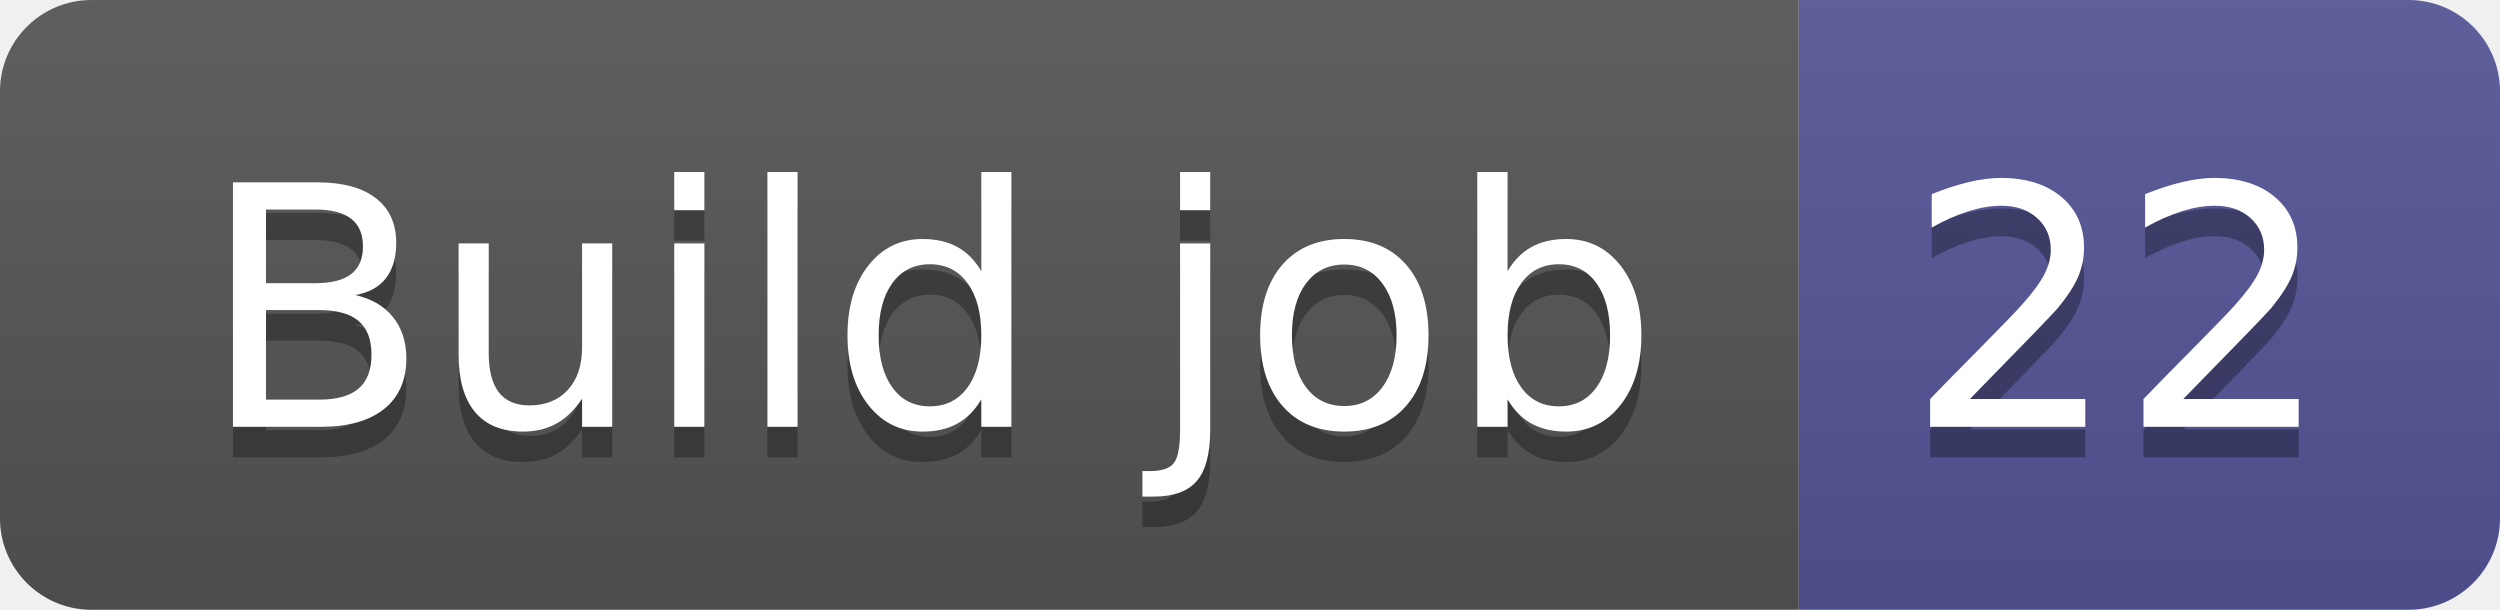
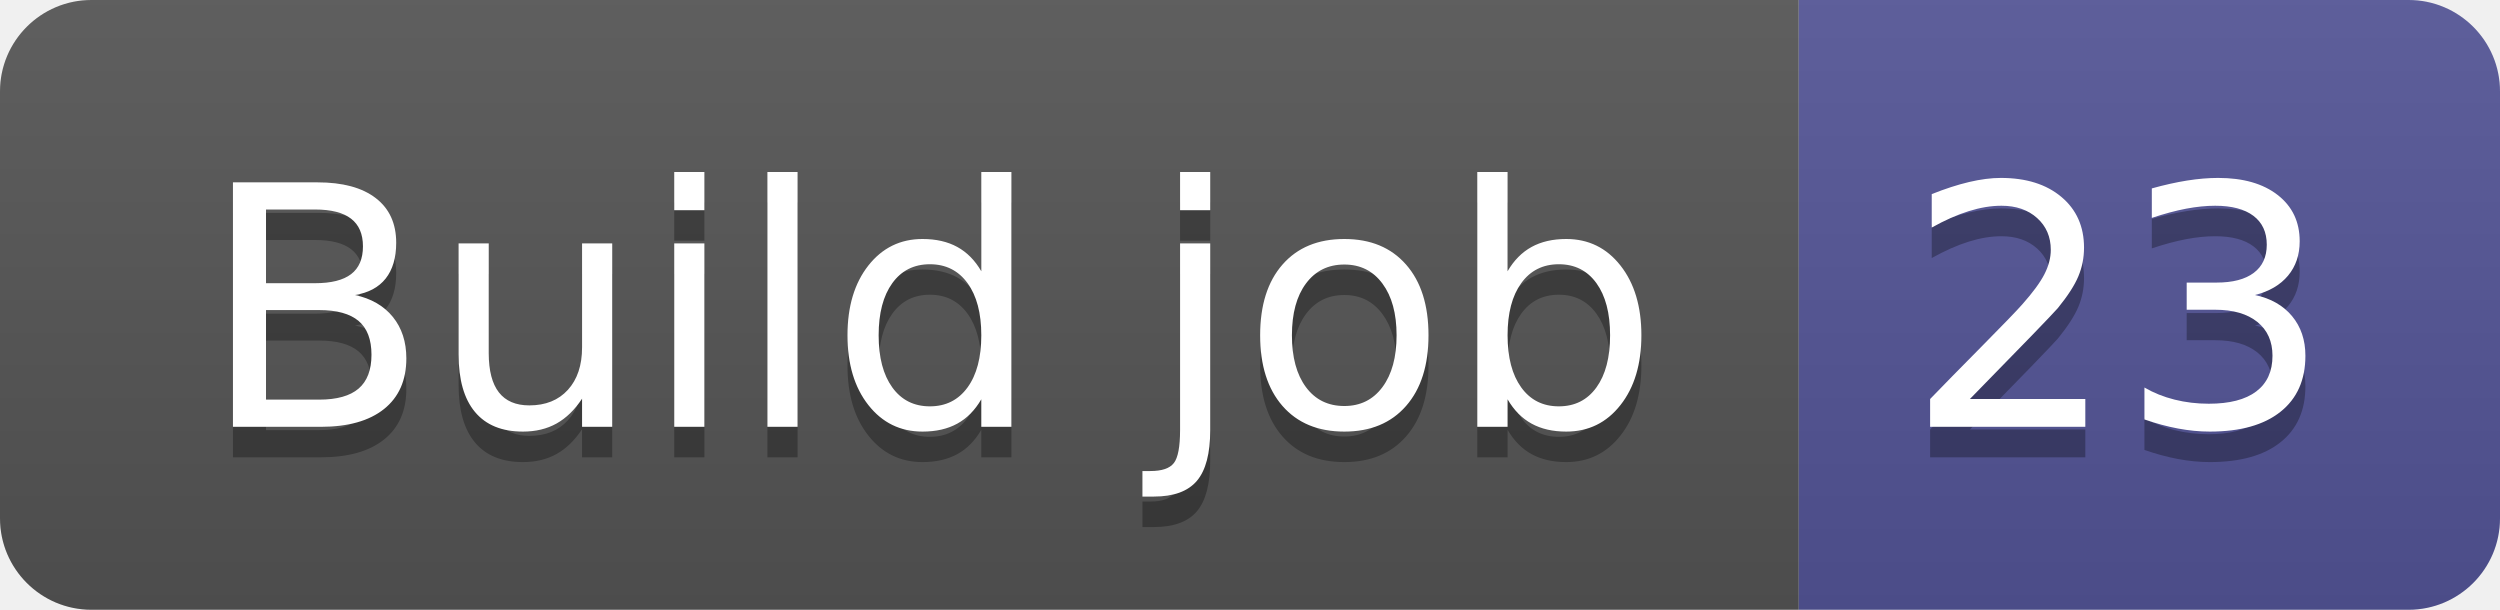
- <svg xmlns="http://www.w3.org/2000/svg" width="82" height="20" role="img" aria-label="Build job: 22">
+ <svg xmlns="http://www.w3.org/2000/svg" width="82" height="20" role="img" aria-label="Build job: 23">
  <linearGradient id="s" x2="0" y2="100%">
    <stop offset="0" stop-color="#bbb" stop-opacity=".1" />
    <stop offset="1" stop-opacity=".1" />
  </linearGradient>
  <clipPath id="r">
    <rect width="82" height="20" rx="3" fill="#fff" />
  </clipPath>
  <g clip-path="url(#r)">
    <rect width="59" height="20" fill="#555" />
    <rect x="59" width="23" height="20" fill="#535597" />
    <rect width="82" height="20" fill="url(#s)" />
  </g>
  <g fill="#fff" text-anchor="middle" font-family="Verdana,Geneva,DejaVu Sans,sans-serif" text-rendering="geometricPrecision" font-size="110">
    <text aria-hidden="true" x="305" y="150" fill="#010101" fill-opacity=".3" transform="scale(.1)" textLength="490">Build job</text>
    <text x="305" y="140" transform="scale(.1)" fill="#fff" textLength="490">Build job</text>
-     <text aria-hidden="true" x="695" y="150" fill="#010101" fill-opacity=".3" transform="scale(.1)" textLength="130">22</text>
-     <text x="695" y="140" transform="scale(.1)" fill="#fff" textLength="130">22</text>
+     <text aria-hidden="true" x="695" y="150" fill="#010101" fill-opacity=".3" transform="scale(.1)" textLength="130">23</text>
+     <text x="695" y="140" transform="scale(.1)" fill="#fff" textLength="130">23</text>
  </g>
</svg>
